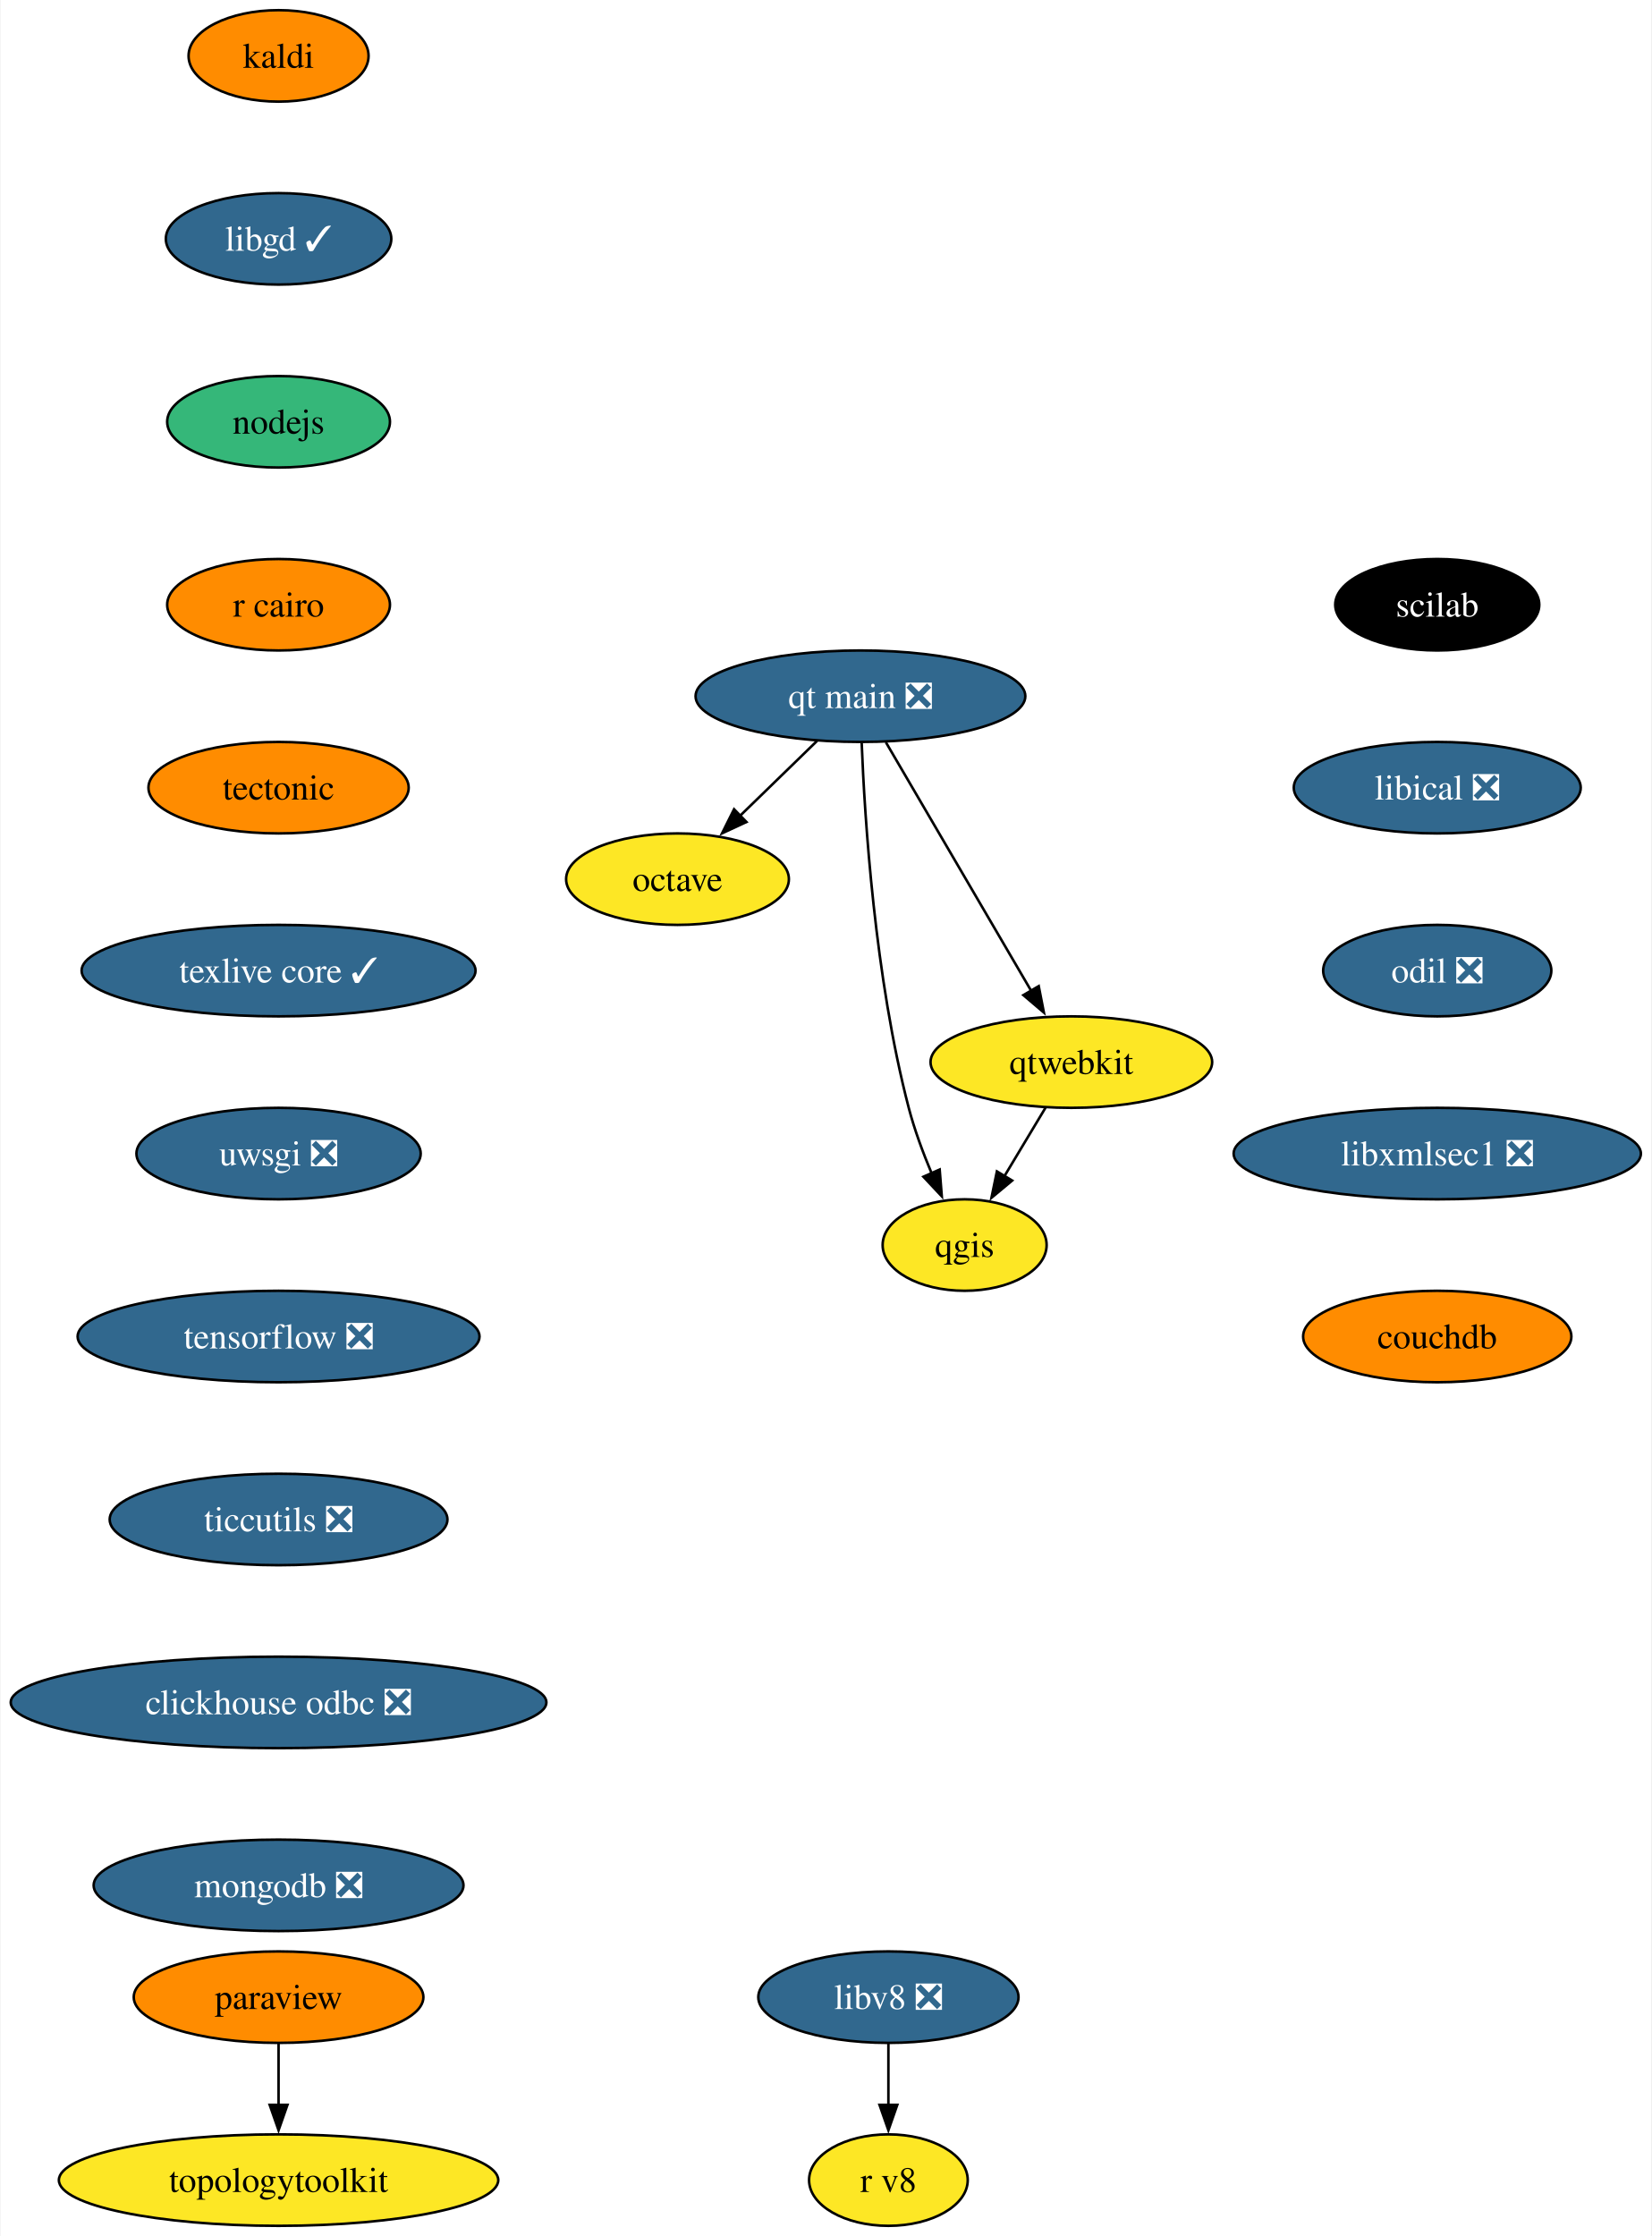
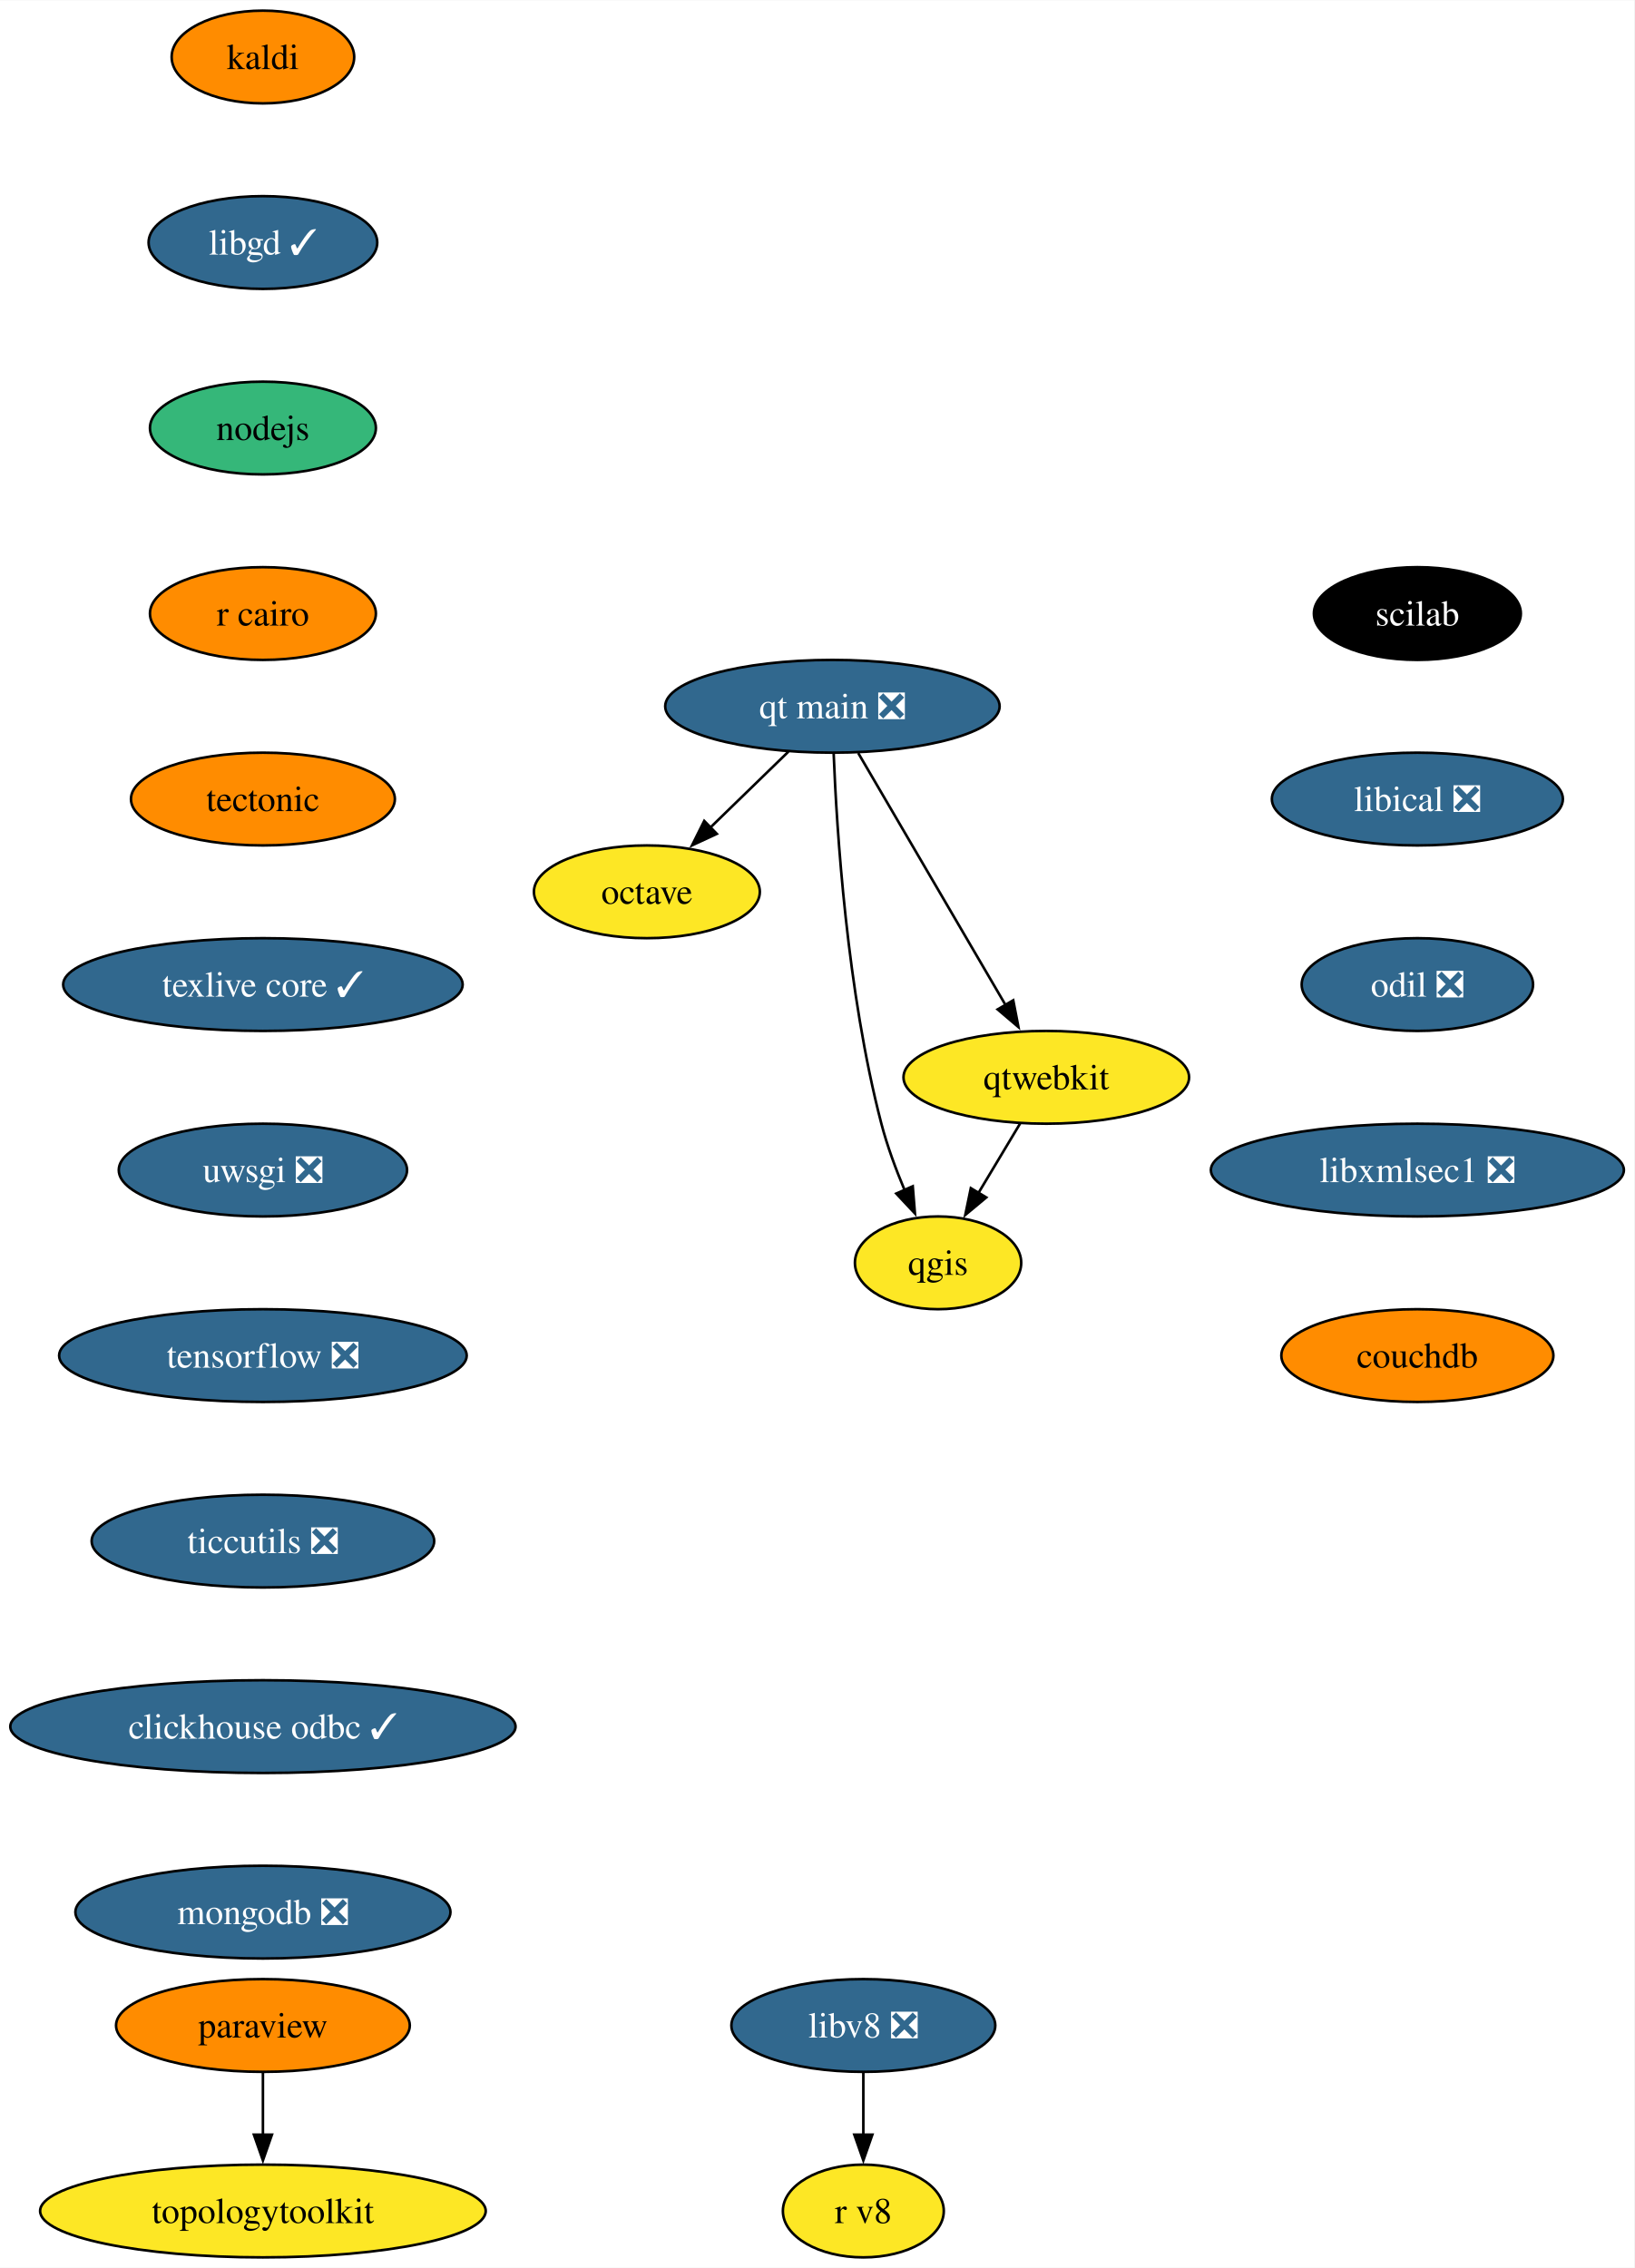
- <svg xmlns="http://www.w3.org/2000/svg" xmlns:xlink="http://www.w3.org/1999/xlink" width="650pt" height="880pt" viewBox="0.00 0.00 649.54 880.00">
+ <svg xmlns="http://www.w3.org/2000/svg" xmlns:xlink="http://www.w3.org/1999/xlink" width="634pt" height="880pt" viewBox="0.00 0.00 634.18 880.00">
  <g id="graph0" class="graph" transform="scale(1 1) rotate(0) translate(4 876)">
-     <polygon fill="white" stroke="none" points="-4,4 -4,-876 645.54,-876 645.54,4 -4,4" />
+     <polygon fill="white" stroke="none" points="-4,4 -4,-876 630.18,-876 630.18,4 -4,4" />
    <g id="node1" class="node">
      <g id="a_node1">
        <a xlink:href="https://github.com/conda-forge/kaldi-feedstock" xlink:title="kaldi">
-           <ellipse fill="#ff8c00" stroke="black" cx="105.4" cy="-854" rx="35.42" ry="18" />
-           <text text-anchor="middle" x="105.4" y="-849.33" font-family="Times,serif" font-size="14.00">kaldi</text>
+           <ellipse fill="#ff8c00" stroke="black" cx="98.03" cy="-854" rx="35.42" ry="18" />
+           <text text-anchor="middle" x="98.03" y="-849.33" font-family="Times,serif" font-size="14.00">kaldi</text>
        </a>
      </g>
    </g>
    <g id="node2" class="node">
      <g id="a_node2">
        <a xlink:href="https://github.com/conda-forge/libgd-feedstock/pull/54" xlink:title="libgd ✓">
-           <ellipse fill="#31688e" stroke="black" cx="105.4" cy="-782" rx="44.37" ry="18" />
-           <text text-anchor="middle" x="105.4" y="-777.33" font-family="Times,serif" font-size="14.00" fill="white">libgd ✓</text>
+           <ellipse fill="#31688e" stroke="black" cx="98.03" cy="-782" rx="44.37" ry="18" />
+           <text text-anchor="middle" x="98.03" y="-777.33" font-family="Times,serif" font-size="14.00" fill="white">libgd ✓</text>
        </a>
      </g>
    </g>
    <g id="node3" class="node">
      <g id="a_node3">
        <a xlink:href="https://github.com/conda-forge/nodejs-feedstock" xlink:title="nodejs">
-           <ellipse fill="#35b779" stroke="black" cx="105.4" cy="-710" rx="43.84" ry="18" />
-           <text text-anchor="middle" x="105.4" y="-705.33" font-family="Times,serif" font-size="14.00">nodejs</text>
+           <ellipse fill="#35b779" stroke="black" cx="98.03" cy="-710" rx="43.84" ry="18" />
+           <text text-anchor="middle" x="98.03" y="-705.33" font-family="Times,serif" font-size="14.00">nodejs</text>
        </a>
      </g>
    </g>
    <g id="node4" class="node">
      <g id="a_node4">
        <a xlink:href="https://github.com/conda-forge/r-cairo-feedstock" xlink:title="r cairo">
-           <ellipse fill="#ff8c00" stroke="black" cx="105.4" cy="-638" rx="43.84" ry="18" />
-           <text text-anchor="middle" x="105.4" y="-633.33" font-family="Times,serif" font-size="14.00">r cairo</text>
+           <ellipse fill="#ff8c00" stroke="black" cx="98.03" cy="-638" rx="43.84" ry="18" />
+           <text text-anchor="middle" x="98.03" y="-633.33" font-family="Times,serif" font-size="14.00">r cairo</text>
        </a>
      </g>
    </g>
    <g id="node9" class="node">
      <g id="a_node9">
        <a xlink:href="https://github.com/conda-forge/tectonic-feedstock" xlink:title="tectonic">
-           <ellipse fill="#ff8c00" stroke="black" cx="105.4" cy="-566" rx="51.21" ry="18" />
-           <text text-anchor="middle" x="105.4" y="-561.33" font-family="Times,serif" font-size="14.00">tectonic</text>
+           <ellipse fill="#ff8c00" stroke="black" cx="98.03" cy="-566" rx="51.21" ry="18" />
+           <text text-anchor="middle" x="98.03" y="-561.33" font-family="Times,serif" font-size="14.00">tectonic</text>
        </a>
      </g>
    </g>
    <g id="node5" class="node">
      <g id="a_node5">
        <a xlink:href="https://github.com/conda-forge/octave-feedstock" xlink:title="octave">
-           <ellipse fill="#fde725" stroke="black" cx="262.4" cy="-530" rx="43.84" ry="18" />
-           <text text-anchor="middle" x="262.4" y="-525.33" font-family="Times,serif" font-size="14.00">octave</text>
+           <ellipse fill="#fde725" stroke="black" cx="247.03" cy="-530" rx="43.84" ry="18" />
+           <text text-anchor="middle" x="247.03" y="-525.33" font-family="Times,serif" font-size="14.00">octave</text>
        </a>
      </g>
    </g>
    <g id="node6" class="node">
      <g id="a_node6">
        <a xlink:href="https://github.com/conda-forge/paraview-feedstock" xlink:title="paraview">
-           <ellipse fill="#ff8c00" stroke="black" cx="105.4" cy="-90" rx="57" ry="18" />
-           <text text-anchor="middle" x="105.4" y="-85.33" font-family="Times,serif" font-size="14.00">paraview</text>
+           <ellipse fill="#ff8c00" stroke="black" cx="98.03" cy="-90" rx="57" ry="18" />
+           <text text-anchor="middle" x="98.03" y="-85.33" font-family="Times,serif" font-size="14.00">paraview</text>
        </a>
      </g>
    </g>
    <g id="node7" class="node">
      <g id="a_node7">
        <a xlink:href="https://github.com/conda-forge/topologytoolkit-feedstock" xlink:title="topologytoolkit">
-           <ellipse fill="#fde725" stroke="black" cx="105.4" cy="-18" rx="86.46" ry="18" />
-           <text text-anchor="middle" x="105.4" y="-13.32" font-family="Times,serif" font-size="14.00">topologytoolkit</text>
+           <ellipse fill="#fde725" stroke="black" cx="98.03" cy="-18" rx="86.46" ry="18" />
+           <text text-anchor="middle" x="98.03" y="-13.32" font-family="Times,serif" font-size="14.00">topologytoolkit</text>
        </a>
      </g>
    </g>
    <g id="edge4" class="edge">
-       <path fill="none" stroke="black" d="M105.4,-71.7C105.4,-64.41 105.4,-55.73 105.4,-47.54" />
-       <polygon fill="black" stroke="black" points="108.9,-47.62 105.4,-37.62 101.9,-47.62 108.9,-47.62" />
+       <path fill="none" stroke="black" d="M98.03,-71.7C98.03,-64.41 98.03,-55.73 98.03,-47.54" />
+       <polygon fill="black" stroke="black" points="101.53,-47.62 98.03,-37.62 94.53,-47.62 101.53,-47.62" />
    </g>
    <g id="node8" class="node">
      <g id="a_node8">
        <a xlink:href="https://github.com/conda-forge/qgis-feedstock" xlink:title="qgis">
-           <ellipse fill="#fde725" stroke="black" cx="375.4" cy="-386" rx="32.27" ry="18" />
-           <text text-anchor="middle" x="375.4" y="-381.32" font-family="Times,serif" font-size="14.00">qgis</text>
+           <ellipse fill="#fde725" stroke="black" cx="360.03" cy="-386" rx="32.27" ry="18" />
+           <text text-anchor="middle" x="360.03" y="-381.32" font-family="Times,serif" font-size="14.00">qgis</text>
        </a>
      </g>
    </g>
    <g id="node10" class="node">
      <g id="a_node10">
        <a xlink:href="https://github.com/conda-forge/texlive-core-feedstock/pull/95" xlink:title="texlive core ✓">
-           <ellipse fill="#31688e" stroke="black" cx="105.4" cy="-494" rx="77.52" ry="18" />
-           <text text-anchor="middle" x="105.4" y="-489.32" font-family="Times,serif" font-size="14.00" fill="white">texlive core ✓</text>
+           <ellipse fill="#31688e" stroke="black" cx="98.03" cy="-494" rx="77.52" ry="18" />
+           <text text-anchor="middle" x="98.03" y="-489.32" font-family="Times,serif" font-size="14.00" fill="white">texlive core ✓</text>
        </a>
      </g>
    </g>
    <g id="node11" class="node">
      <g id="a_node11">
        <a xlink:href="https://github.com/conda-forge/uwsgi-feedstock/pull/83" xlink:title="uwsgi ❎">
-           <ellipse fill="#31688e" stroke="black" cx="105.4" cy="-422" rx="55.94" ry="18" />
-           <text text-anchor="middle" x="105.4" y="-417.32" font-family="Times,serif" font-size="14.00" fill="white">uwsgi ❎</text>
+           <ellipse fill="#31688e" stroke="black" cx="98.03" cy="-422" rx="55.94" ry="18" />
+           <text text-anchor="middle" x="98.03" y="-417.32" font-family="Times,serif" font-size="14.00" fill="white">uwsgi ❎</text>
        </a>
      </g>
    </g>
    <g id="node12" class="node">
      <g id="a_node12">
        <a xlink:href="https://github.com/conda-forge/tensorflow-feedstock/pull/397" xlink:title="tensorflow ❎">
-           <ellipse fill="#31688e" stroke="black" cx="105.4" cy="-350" rx="79.09" ry="18" />
-           <text text-anchor="middle" x="105.4" y="-345.32" font-family="Times,serif" font-size="14.00" fill="white">tensorflow ❎</text>
+           <ellipse fill="#31688e" stroke="black" cx="98.03" cy="-350" rx="79.09" ry="18" />
+           <text text-anchor="middle" x="98.03" y="-345.32" font-family="Times,serif" font-size="14.00" fill="white">tensorflow ❎</text>
        </a>
      </g>
    </g>
    <g id="node14" class="node">
      <g id="a_node14">
        <a xlink:href="https://github.com/conda-forge/ticcutils-feedstock/pull/34" xlink:title="ticcutils ❎">
-           <ellipse fill="#31688e" stroke="black" cx="105.4" cy="-278" rx="66.47" ry="18" />
-           <text text-anchor="middle" x="105.4" y="-273.32" font-family="Times,serif" font-size="14.00" fill="white">ticcutils ❎</text>
+           <ellipse fill="#31688e" stroke="black" cx="98.03" cy="-278" rx="66.47" ry="18" />
+           <text text-anchor="middle" x="98.03" y="-273.32" font-family="Times,serif" font-size="14.00" fill="white">ticcutils ❎</text>
        </a>
      </g>
    </g>
    <g id="node13" class="node">
      <g id="a_node13">
        <a xlink:href="https://github.com/conda-forge/qtwebkit-feedstock" xlink:title="qtwebkit">
-           <ellipse fill="#fde725" stroke="black" cx="417.4" cy="-458" rx="55.42" ry="18" />
-           <text text-anchor="middle" x="417.4" y="-453.32" font-family="Times,serif" font-size="14.00">qtwebkit</text>
+           <ellipse fill="#fde725" stroke="black" cx="402.03" cy="-458" rx="55.42" ry="18" />
+           <text text-anchor="middle" x="402.03" y="-453.32" font-family="Times,serif" font-size="14.00">qtwebkit</text>
        </a>
      </g>
    </g>
    <g id="edge9" class="edge">
-       <path fill="none" stroke="black" d="M407.23,-440.05C402.36,-431.94 396.42,-422.04 391,-413.01" />
-       <polygon fill="black" stroke="black" points="394.11,-411.38 385.96,-404.6 388.1,-414.98 394.11,-411.38" />
+       <path fill="none" stroke="black" d="M391.86,-440.05C387,-431.94 381.06,-422.04 375.64,-413.01" />
+       <polygon fill="black" stroke="black" points="378.74,-411.38 370.59,-404.6 372.74,-414.98 378.74,-411.38" />
    </g>
    <g id="node15" class="node">
      <g id="a_node15">
-         <a xlink:href="https://github.com/conda-forge/clickhouse-odbc-feedstock/pull/29" xlink:title="clickhouse odbc ❎">
-           <ellipse fill="#31688e" stroke="black" cx="105.4" cy="-206" rx="105.4" ry="18" />
-           <text text-anchor="middle" x="105.4" y="-201.33" font-family="Times,serif" font-size="14.00" fill="white">clickhouse odbc ❎</text>
+         <a xlink:href="https://github.com/conda-forge/clickhouse-odbc-feedstock/pull/29" xlink:title="clickhouse odbc ✓">
+           <ellipse fill="#31688e" stroke="black" cx="98.03" cy="-206" rx="98.03" ry="18" />
+           <text text-anchor="middle" x="98.03" y="-201.33" font-family="Times,serif" font-size="14.00" fill="white">clickhouse odbc ✓</text>
        </a>
      </g>
    </g>
    <g id="node16" class="node">
      <g id="a_node16">
        <a xlink:href="https://github.com/conda-forge/mongodb-feedstock/pull/92" xlink:title="mongodb ❎">
-           <ellipse fill="#31688e" stroke="black" cx="105.4" cy="-134" rx="72.78" ry="18" />
-           <text text-anchor="middle" x="105.4" y="-129.32" font-family="Times,serif" font-size="14.00" fill="white">mongodb ❎</text>
+           <ellipse fill="#31688e" stroke="black" cx="98.03" cy="-134" rx="72.78" ry="18" />
+           <text text-anchor="middle" x="98.03" y="-129.32" font-family="Times,serif" font-size="14.00" fill="white">mongodb ❎</text>
        </a>
      </g>
    </g>
    <g id="node17" class="node">
      <g id="a_node17">
        <a xlink:href="https://github.com/conda-forge/scilab-feedstock" xlink:title="scilab">
-           <ellipse fill="#000000" stroke="black" cx="561.4" cy="-638" rx="40.16" ry="18" />
-           <text text-anchor="middle" x="561.4" y="-633.33" font-family="Times,serif" font-size="14.00" fill="white">scilab</text>
+           <ellipse fill="#000000" stroke="black" cx="546.03" cy="-638" rx="40.16" ry="18" />
+           <text text-anchor="middle" x="546.03" y="-633.33" font-family="Times,serif" font-size="14.00" fill="white">scilab</text>
        </a>
      </g>
    </g>
    <g id="node18" class="node">
      <g id="a_node18">
        <a xlink:href="https://github.com/conda-forge/libical-feedstock/pull/27" xlink:title="libical ❎">
-           <ellipse fill="#31688e" stroke="black" cx="561.4" cy="-566" rx="56.47" ry="18" />
-           <text text-anchor="middle" x="561.4" y="-561.33" font-family="Times,serif" font-size="14.00" fill="white">libical ❎</text>
+           <ellipse fill="#31688e" stroke="black" cx="546.03" cy="-566" rx="56.47" ry="18" />
+           <text text-anchor="middle" x="546.03" y="-561.33" font-family="Times,serif" font-size="14.00" fill="white">libical ❎</text>
        </a>
      </g>
    </g>
    <g id="node19" class="node">
      <g id="a_node19">
        <a xlink:href="https://github.com/conda-forge/odil-feedstock/pull/32" xlink:title="odil ❎">
-           <ellipse fill="#31688e" stroke="black" cx="561.4" cy="-494" rx="44.9" ry="18" />
-           <text text-anchor="middle" x="561.4" y="-489.32" font-family="Times,serif" font-size="14.00" fill="white">odil ❎</text>
+           <ellipse fill="#31688e" stroke="black" cx="546.03" cy="-494" rx="44.9" ry="18" />
+           <text text-anchor="middle" x="546.03" y="-489.32" font-family="Times,serif" font-size="14.00" fill="white">odil ❎</text>
        </a>
      </g>
    </g>
    <g id="node22" class="node">
      <g id="a_node22">
        <a xlink:href="https://github.com/conda-forge/libxmlsec1-feedstock/pull/34" xlink:title="libxmlsec1 ❎">
-           <ellipse fill="#31688e" stroke="black" cx="561.4" cy="-422" rx="80.14" ry="18" />
-           <text text-anchor="middle" x="561.4" y="-417.32" font-family="Times,serif" font-size="14.00" fill="white">libxmlsec1 ❎</text>
+           <ellipse fill="#31688e" stroke="black" cx="546.03" cy="-422" rx="80.14" ry="18" />
+           <text text-anchor="middle" x="546.03" y="-417.32" font-family="Times,serif" font-size="14.00" fill="white">libxmlsec1 ❎</text>
        </a>
      </g>
    </g>
    <g id="node20" class="node">
      <g id="a_node20">
        <a xlink:href="https://github.com/conda-forge/libv8-feedstock/pull/85" xlink:title="libv8 ❎">
-           <ellipse fill="#31688e" stroke="black" cx="345.4" cy="-90" rx="51.21" ry="18" />
-           <text text-anchor="middle" x="345.4" y="-85.33" font-family="Times,serif" font-size="14.00" fill="white">libv8 ❎</text>
+           <ellipse fill="#31688e" stroke="black" cx="331.03" cy="-90" rx="51.21" ry="18" />
+           <text text-anchor="middle" x="331.03" y="-85.33" font-family="Times,serif" font-size="14.00" fill="white">libv8 ❎</text>
        </a>
      </g>
    </g>
    <g id="node21" class="node">
      <g id="a_node21">
        <a xlink:href="https://github.com/conda-forge/r-v8-feedstock" xlink:title="r v8">
-           <ellipse fill="#fde725" stroke="black" cx="345.4" cy="-18" rx="31.22" ry="18" />
-           <text text-anchor="middle" x="345.4" y="-13.32" font-family="Times,serif" font-size="14.00">r v8</text>
+           <ellipse fill="#fde725" stroke="black" cx="331.03" cy="-18" rx="31.22" ry="18" />
+           <text text-anchor="middle" x="331.03" y="-13.32" font-family="Times,serif" font-size="14.00">r v8</text>
        </a>
      </g>
    </g>
    <g id="edge15" class="edge">
-       <path fill="none" stroke="black" d="M345.4,-71.7C345.4,-64.41 345.4,-55.73 345.4,-47.54" />
-       <polygon fill="black" stroke="black" points="348.9,-47.62 345.4,-37.62 341.9,-47.62 348.9,-47.62" />
+       <path fill="none" stroke="black" d="M331.03,-71.7C331.03,-64.41 331.03,-55.73 331.03,-47.54" />
+       <polygon fill="black" stroke="black" points="334.53,-47.62 331.03,-37.62 327.53,-47.62 334.53,-47.62" />
    </g>
    <g id="node23" class="node">
      <g id="a_node23">
        <a xlink:href="https://github.com/conda-forge/couchdb-feedstock" xlink:title="couchdb">
-           <ellipse fill="#ff8c00" stroke="black" cx="561.4" cy="-350" rx="52.79" ry="18" />
-           <text text-anchor="middle" x="561.4" y="-345.32" font-family="Times,serif" font-size="14.00">couchdb</text>
+           <ellipse fill="#ff8c00" stroke="black" cx="546.03" cy="-350" rx="52.79" ry="18" />
+           <text text-anchor="middle" x="546.03" y="-345.32" font-family="Times,serif" font-size="14.00">couchdb</text>
        </a>
      </g>
    </g>
    <g id="node24" class="node">
      <g id="a_node24">
        <a xlink:href="https://github.com/conda-forge/qt-main-feedstock/pull/282" xlink:title="qt main ❎">
-           <ellipse fill="#31688e" stroke="black" cx="334.4" cy="-602" rx="64.89" ry="18" />
-           <text text-anchor="middle" x="334.4" y="-597.33" font-family="Times,serif" font-size="14.00" fill="white">qt main ❎</text>
+           <ellipse fill="#31688e" stroke="black" cx="319.03" cy="-602" rx="64.89" ry="18" />
+           <text text-anchor="middle" x="319.03" y="-597.33" font-family="Times,serif" font-size="14.00" fill="white">qt main ❎</text>
        </a>
      </g>
    </g>
    <g id="edge18" class="edge">
-       <path fill="none" stroke="black" d="M317.33,-584.41C308.24,-575.57 296.89,-564.53 286.87,-554.79" />
-       <polygon fill="black" stroke="black" points="289.54,-552.5 279.93,-548.04 284.66,-557.52 289.54,-552.5" />
+       <path fill="none" stroke="black" d="M301.97,-584.41C292.87,-575.57 281.52,-564.53 271.5,-554.79" />
+       <polygon fill="black" stroke="black" points="274.17,-552.5 264.56,-548.04 269.29,-557.52 274.17,-552.5" />
    </g>
    <g id="edge19" class="edge">
-       <path fill="none" stroke="black" d="M334.88,-583.79C336.05,-554.03 340.03,-491.2 353.4,-440 355.65,-431.38 359.01,-422.33 362.43,-414.18" />
-       <polygon fill="black" stroke="black" points="365.58,-415.72 366.42,-405.16 359.18,-412.89 365.58,-415.72" />
+       <path fill="none" stroke="black" d="M319.51,-583.79C320.68,-554.03 324.66,-491.2 338.03,-440 340.28,-431.38 343.64,-422.33 347.06,-414.18" />
+       <polygon fill="black" stroke="black" points="350.21,-415.72 351.06,-405.16 343.81,-412.89 350.21,-415.72" />
    </g>
    <g id="edge20" class="edge">
-       <path fill="none" stroke="black" d="M344.41,-583.87C358.62,-559.56 384.77,-514.82 401.61,-486.01" />
-       <polygon fill="black" stroke="black" points="404.56,-487.9 406.59,-477.5 398.52,-484.36 404.56,-487.9" />
+       <path fill="none" stroke="black" d="M329.04,-583.87C343.25,-559.56 369.41,-514.82 386.24,-486.01" />
+       <polygon fill="black" stroke="black" points="389.2,-487.9 391.22,-477.5 383.15,-484.36 389.2,-487.9" />
    </g>
  </g>
</svg>
